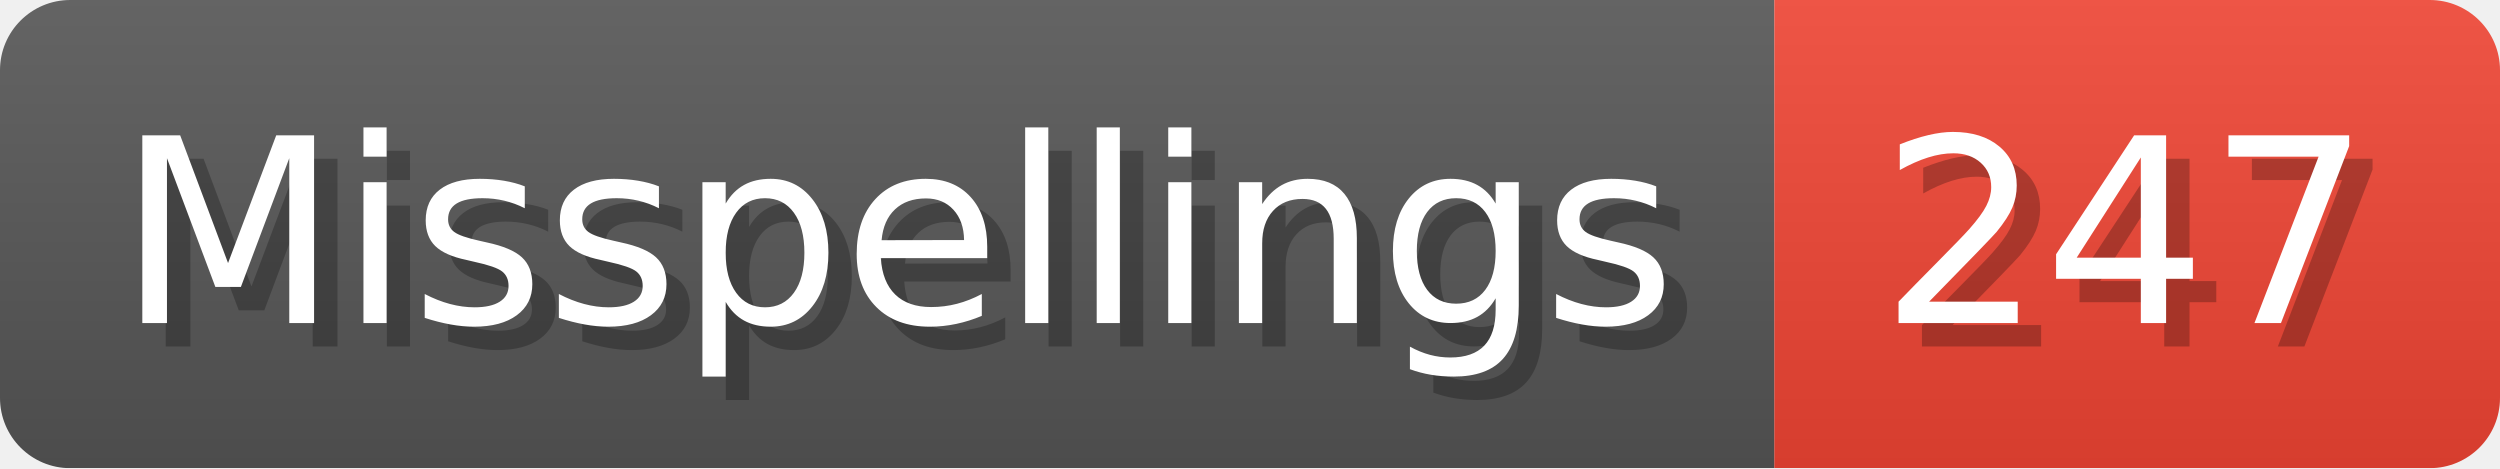
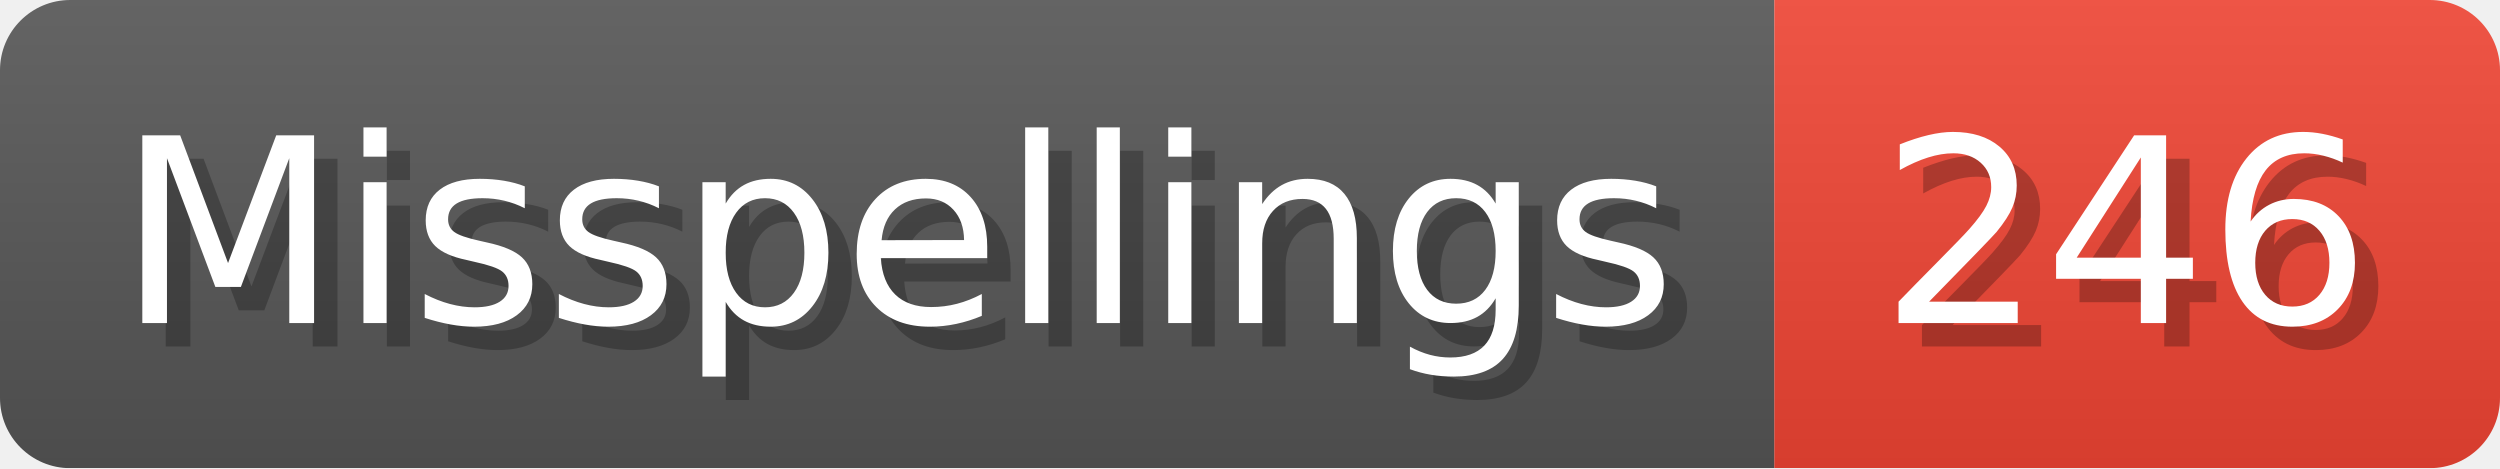
- <svg xmlns="http://www.w3.org/2000/svg" width="106.8" height="20" viewBox="0 0 1068 200" role="img" aria-label="Misspellings: 247">
+ <svg xmlns="http://www.w3.org/2000/svg" width="106.8" height="20" viewBox="0 0 1068 200" role="img" aria-label="Misspellings: 246">
  <linearGradient id="a" x2="0" y2="100%">
    <stop offset="0" stop-opacity=".1" stop-color="#EEE" />
    <stop offset="1" stop-opacity=".1" />
  </linearGradient>
  <mask id="m">
    <rect width="1068" height="200" rx="30" fill="#FFF" />
  </mask>
  <g mask="url(#m)">
    <rect width="758" height="200" fill="#555" />
    <rect width="310" height="200" fill="#E43" x="758" />
    <rect width="1068" height="200" fill="url(#a)" />
  </g>
  <g aria-hidden="true" fill="#fff" text-anchor="start" font-family="Verdana,DejaVu Sans,sans-serif" font-size="110">
    <text x="60" y="148" textLength="658" fill="#000" opacity="0.25">Misspellings</text>
    <text x="50" y="138" textLength="658">Misspellings</text>
-     <text x="813" y="148" textLength="210" fill="#000" opacity="0.25">247</text>
-     <text x="803" y="138" textLength="210">247</text>
+     <text x="813" y="148" textLength="210" fill="#000" opacity="0.25">246</text>
+     <text x="803" y="138" textLength="210">246</text>
  </g>
</svg>
